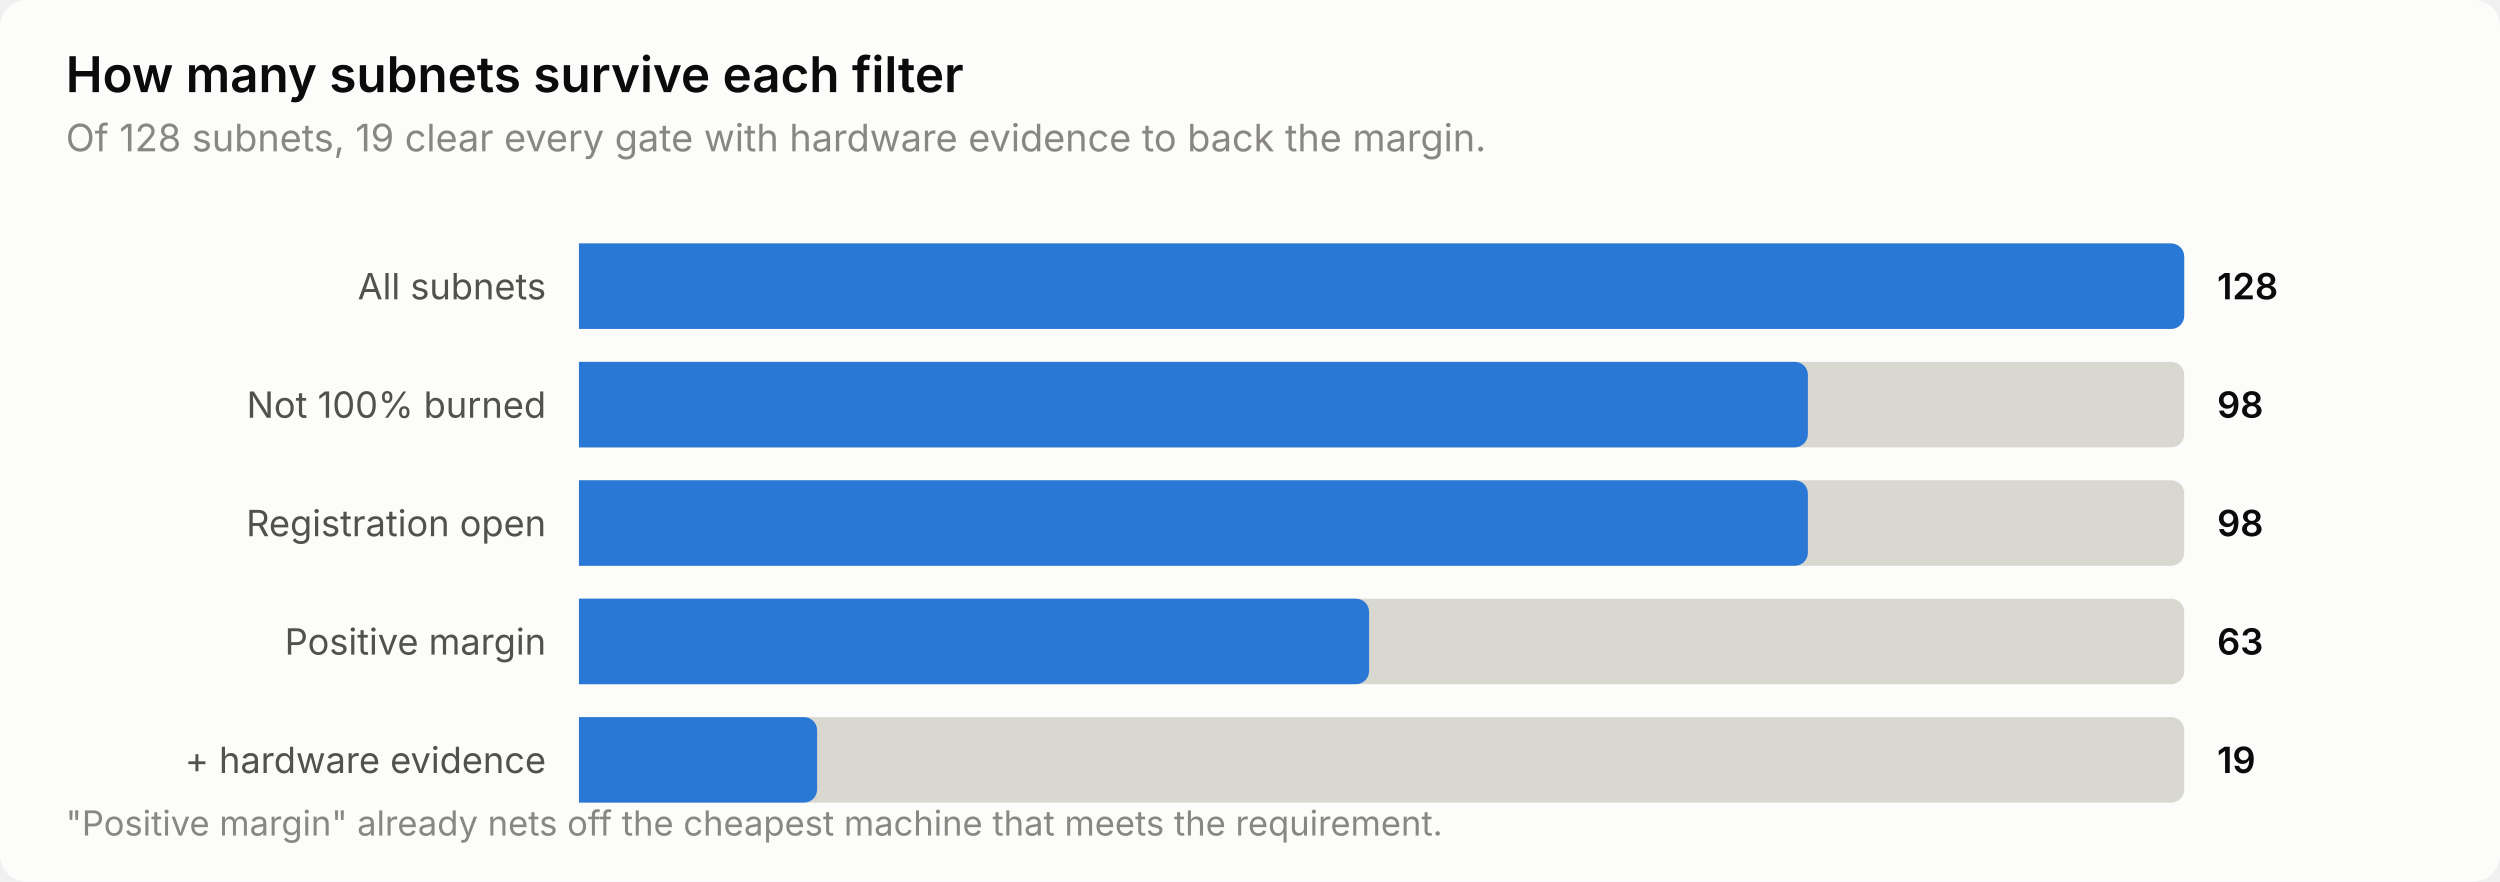
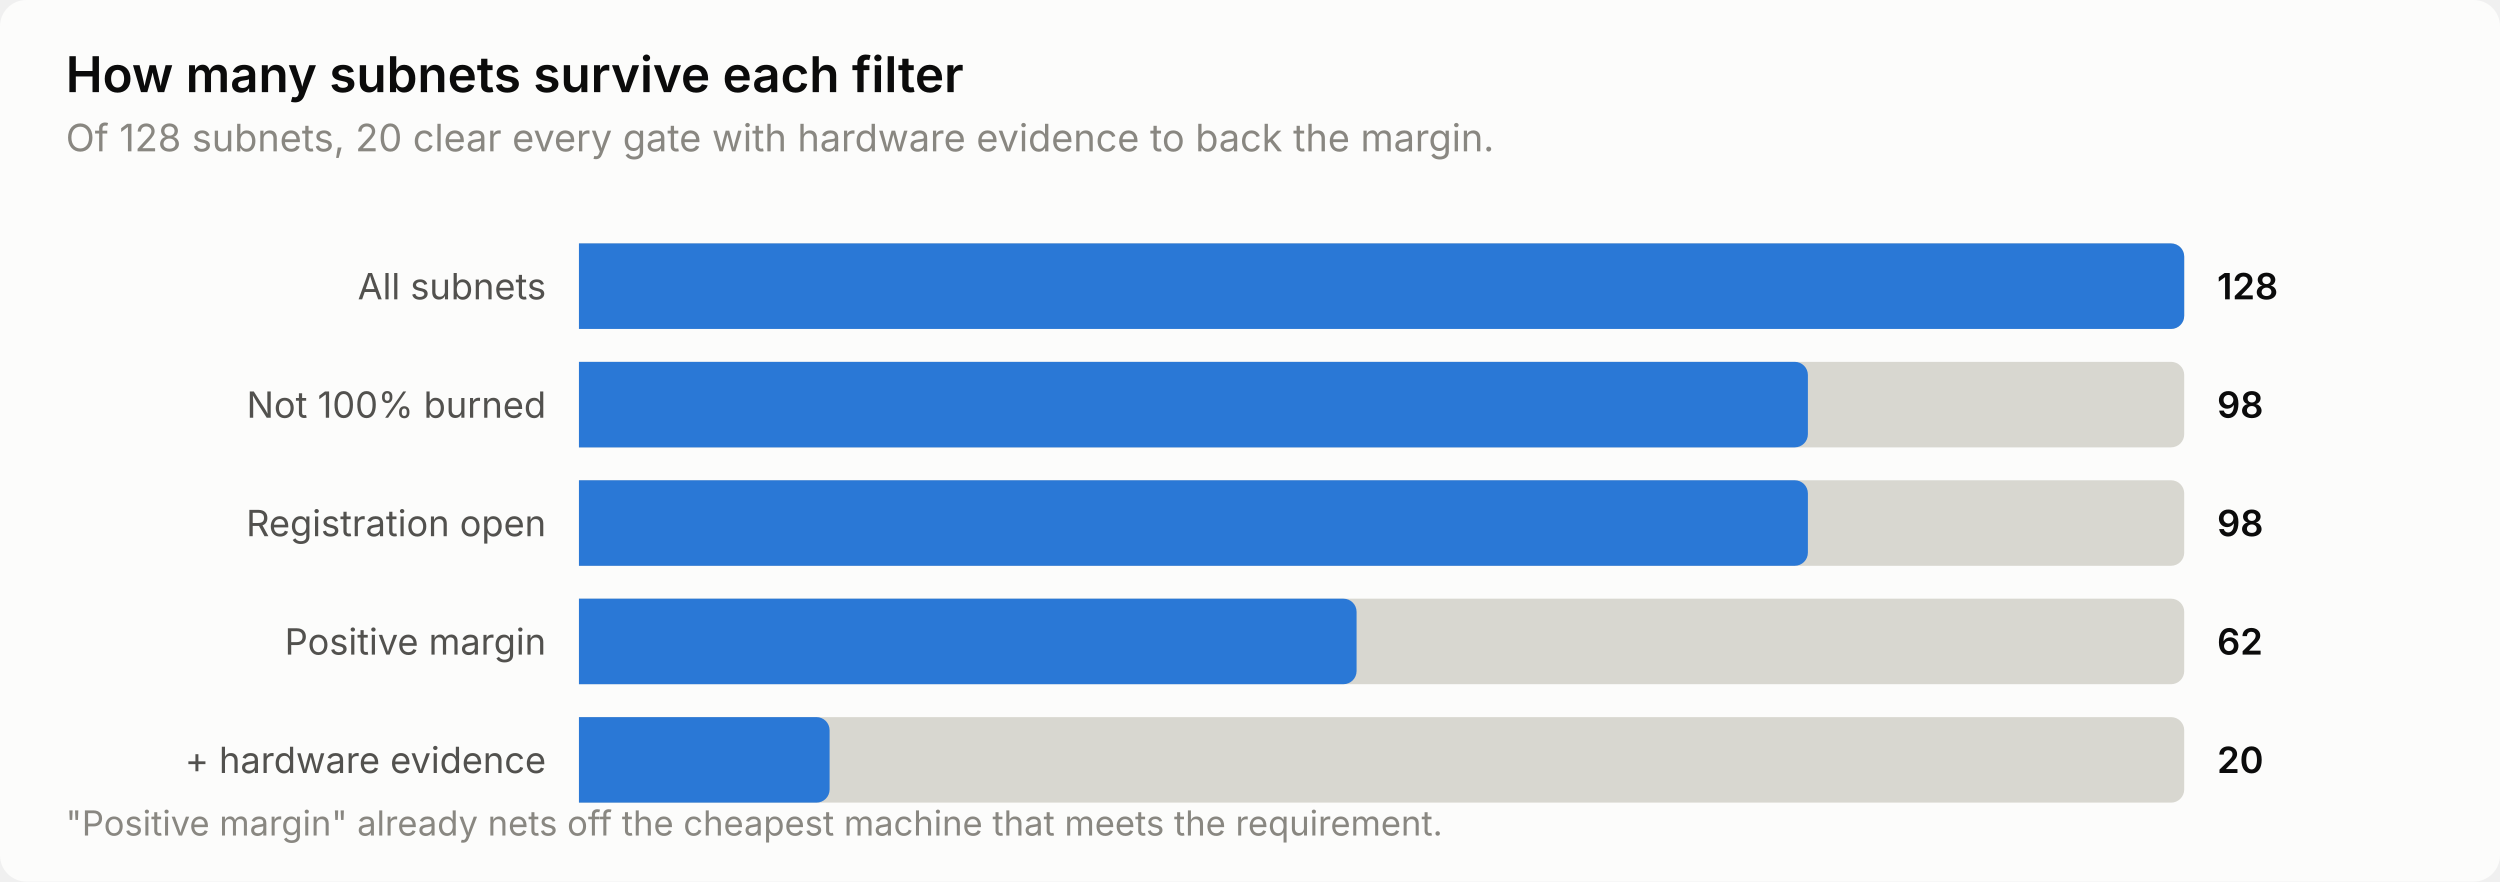
<svg xmlns="http://www.w3.org/2000/svg" width="760" height="268" viewBox="0 0 760 268" role="img" aria-label="How many subnets survive each filter">
  <style>
    text { font-family: system-ui, -apple-system, 'Segoe UI', sans-serif; }
    .t-title { font-size: 15px; font-weight: 600; }
    .t-sub { font-size: 11.5px; }
    .t-lab { font-size: 11px; }
    .t-val { font-size: 11px; font-weight: 600; font-variant-numeric: tabular-nums; }
    .t-tick { font-size: 10.5px; font-variant-numeric: tabular-nums; }

    .surface { fill: #fcfcfb; }
    .ink { fill: #0b0b0b; }
    .ink2 { fill: #52514e; }
    .muted { fill: #898781; }
    .grid { stroke: #e1e0d9; }
    .axis { stroke: #c3c2b7; }
    .accent { fill: #2a78d6; }
    .critical { fill: #d03b3b; }
    .deemph { fill: #d8d7d0; }

    @media (prefers-color-scheme: dark) {
      .surface { fill: #1a1a19; }
      .ink { fill: #ffffff; }
      .ink2 { fill: #c3c2b7; }
      .muted { fill: #898781; }
      .grid { stroke: #2c2c2a; }
      .axis { stroke: #383835; }
      .accent { fill: #3987e5; }
      .deemph { fill: #3a3a37; }
    }
</style>
  <rect class="surface" width="760" height="268" rx="8" />
  <text class="ink t-title" x="20" y="28">How many subnets survive each filter</text>
-   <text class="muted t-sub" x="20" y="46">Of 128 subnets, 19 clear every gate with hardware evidence to back the margin.</text>
+   <text class="muted t-sub" x="20" y="46">Of 128 subnets, 20 clear every gate with hardware evidence to back the margin.</text>
  <text class="ink2 t-lab" x="166" y="91" text-anchor="end">All subnets</text>
  <path class="deemph" d="M176.0,74.0 H660.0 a4.0,4.0 0 0 1 4.0,4.0 V96.0 a4.0,4.0 0 0 1 -4.0,4.0 H176.0 Z" />
  <path class="accent" d="M176.0,74.0 H660.0 a4.0,4.0 0 0 1 4.0,4.0 V96.0 a4.0,4.0 0 0 1 -4.0,4.0 H176.0 Z" />
  <text class="ink t-val" x="674" y="91">128</text>
  <text class="ink2 t-lab" x="166" y="127" text-anchor="end">Not 100% burned</text>
  <path class="deemph" d="M176.0,110.0 H660.0 a4.0,4.0 0 0 1 4.0,4.0 V132.0 a4.0,4.0 0 0 1 -4.0,4.0 H176.0 Z" />
  <path class="accent" d="M176.0,110.0 H545.6 a4.0,4.0 0 0 1 4.0,4.0 V132.0 a4.0,4.0 0 0 1 -4.0,4.0 H176.0 Z" />
  <text class="ink t-val" x="674" y="127">98</text>
  <text class="ink2 t-lab" x="166" y="163" text-anchor="end">Registration open</text>
  <path class="deemph" d="M176.0,146.0 H660.0 a4.0,4.0 0 0 1 4.0,4.0 V168.0 a4.0,4.0 0 0 1 -4.0,4.0 H176.0 Z" />
  <path class="accent" d="M176.0,146.0 H545.6 a4.0,4.0 0 0 1 4.0,4.0 V168.0 a4.0,4.0 0 0 1 -4.0,4.0 H176.0 Z" />
  <text class="ink t-val" x="674" y="163">98</text>
  <text class="ink2 t-lab" x="166" y="199" text-anchor="end">Positive margin</text>
  <path class="deemph" d="M176.0,182.0 H660.0 a4.0,4.0 0 0 1 4.0,4.0 V204.0 a4.0,4.0 0 0 1 -4.0,4.0 H176.0 Z" />
-   <path class="accent" d="M176.0,182.0 H412.2 a4.0,4.0 0 0 1 4.0,4.0 V204.0 a4.0,4.0 0 0 1 -4.0,4.0 H176.0 Z" />
-   <text class="ink t-val" x="674" y="199">63</text>
+   <path class="accent" d="M176.0,182.0 H408.4 a4.0,4.0 0 0 1 4.0,4.0 V204.0 a4.0,4.0 0 0 1 -4.0,4.0 H176.0 Z" />
+   <text class="ink t-val" x="674" y="199">62</text>
  <text class="ink2 t-lab" x="166" y="235" text-anchor="end">+ hardware evidence</text>
  <path class="deemph" d="M176.0,218.0 H660.0 a4.0,4.0 0 0 1 4.0,4.0 V240.0 a4.0,4.0 0 0 1 -4.0,4.0 H176.0 Z" />
-   <path class="accent" d="M176.0,218.0 H244.4 a4.0,4.0 0 0 1 4.0,4.0 V240.0 a4.0,4.0 0 0 1 -4.0,4.0 H176.0 Z" />
-   <text class="ink t-val" x="674" y="235">19</text>
+   <path class="accent" d="M176.0,218.0 H248.2 a4.0,4.0 0 0 1 4.0,4.0 V240.0 a4.0,4.0 0 0 1 -4.0,4.0 H176.0 Z" />
+   <text class="ink t-val" x="674" y="235">20</text>
  <text class="muted t-tick" x="20" y="254">"Positive margin" already nets off the cheapest machine that meets the requirement.</text>
</svg>
